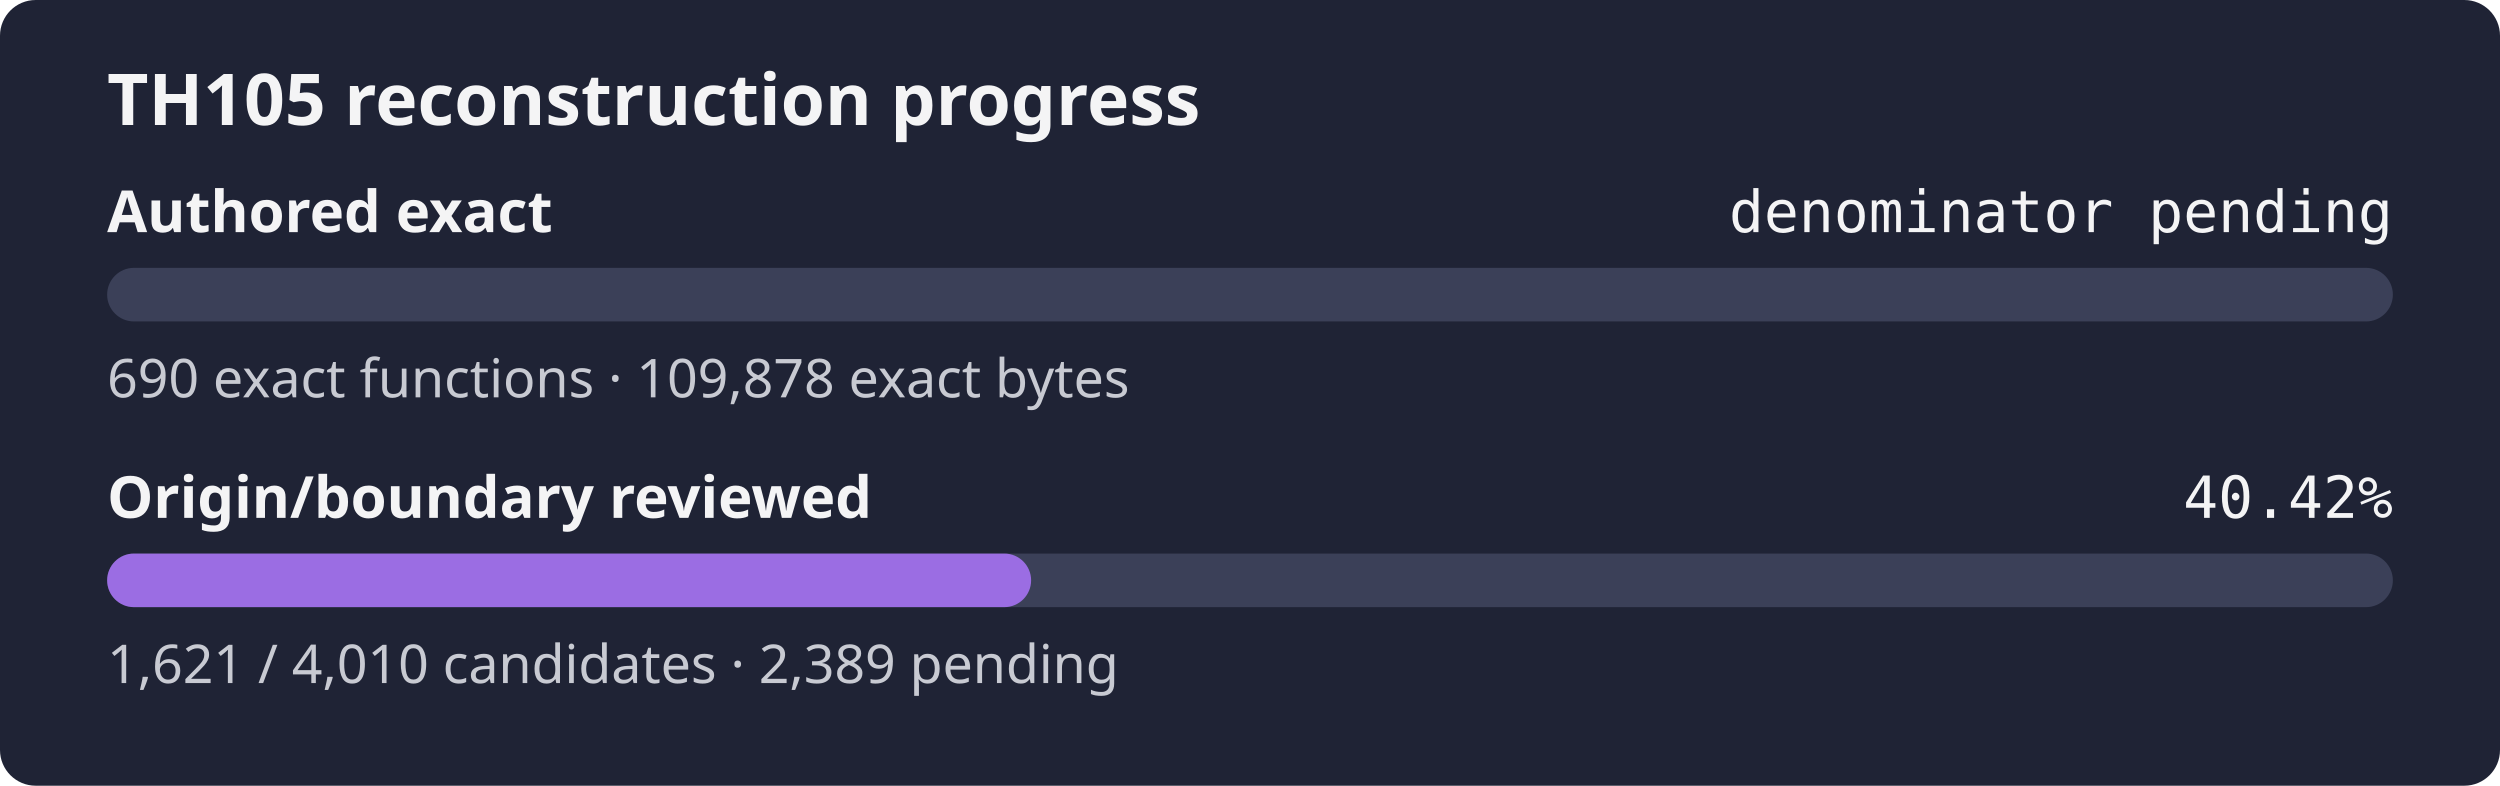
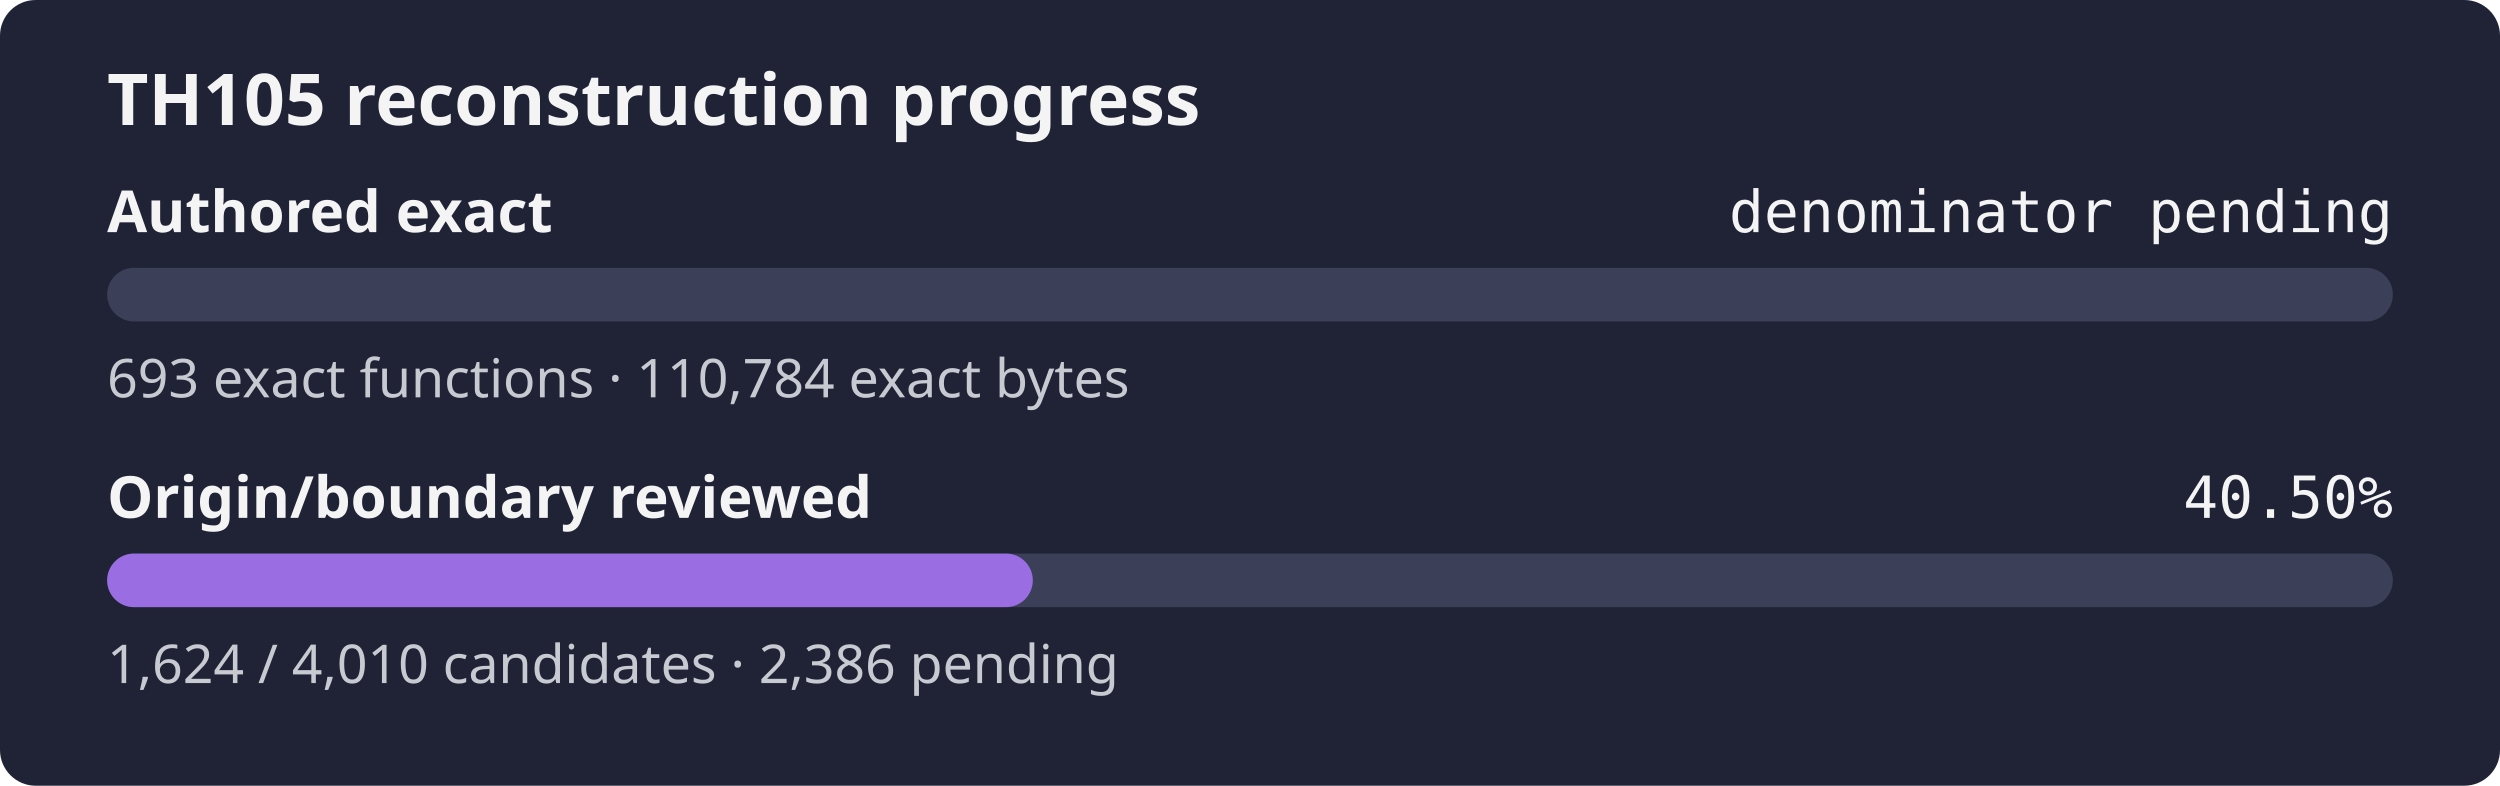
- <svg xmlns="http://www.w3.org/2000/svg" width="560" height="176" role="img" aria-label="TH105 reconstruction progress: authored exact denominator pending, origin review 40.42%">
+ <svg xmlns="http://www.w3.org/2000/svg" width="560" height="176" role="img" aria-label="TH105 reconstruction progress: authored exact denominator pending, origin review 40.50%">
  <rect width="560" height="176" rx="8" fill="#1f2335" />
  <text x="24" y="28" fill="#f4f4f5" font-family="sans-serif" font-size="16" font-weight="600">TH105 reconstruction progress</text>
  <text x="24" y="52" fill="#f4f4f5" font-family="sans-serif" font-size="13" font-weight="600">Authored exact</text>
  <text x="536" y="52" fill="#f4f4f5" text-anchor="end" font-family="monospace" font-size="13">denominator pending</text>
  <rect x="24" y="60" width="512" height="12" rx="6" fill="#3b4058" />
  <rect x="24" y="60" width="0.00" height="12" rx="6" fill="#9b6de3" />
-   <text x="24" y="89" fill="#c8cad2" font-family="sans-serif" font-size="12">690 exact functions · 109,878 exact bytes</text>
+   <text x="24" y="89" fill="#c8cad2" font-family="sans-serif" font-size="12">693 exact functions · 110,784 exact bytes</text>
  <text x="24" y="116" fill="#f4f4f5" font-family="sans-serif" font-size="13" font-weight="600">Origin/boundary reviewed</text>
-   <text x="536" y="116" fill="#f4f4f5" text-anchor="end" font-family="monospace" font-size="13">40.42%</text>
+   <text x="536" y="116" fill="#f4f4f5" text-anchor="end" font-family="monospace" font-size="13">40.50%</text>
  <rect x="24" y="124" width="512" height="12" rx="6" fill="#3b4058" />
-   <rect x="24" y="124" width="206.97" height="12" rx="6" fill="#9b6de3" />
-   <text x="24" y="153" fill="#c8cad2" font-family="sans-serif" font-size="12">1,621 / 4,010 candidates · 2,389 pending</text>
+   <rect x="24" y="124" width="207.35" height="12" rx="6" fill="#9b6de3" />
+   <text x="24" y="153" fill="#c8cad2" font-family="sans-serif" font-size="12">1,624 / 4,010 candidates · 2,386 pending</text>
</svg>
